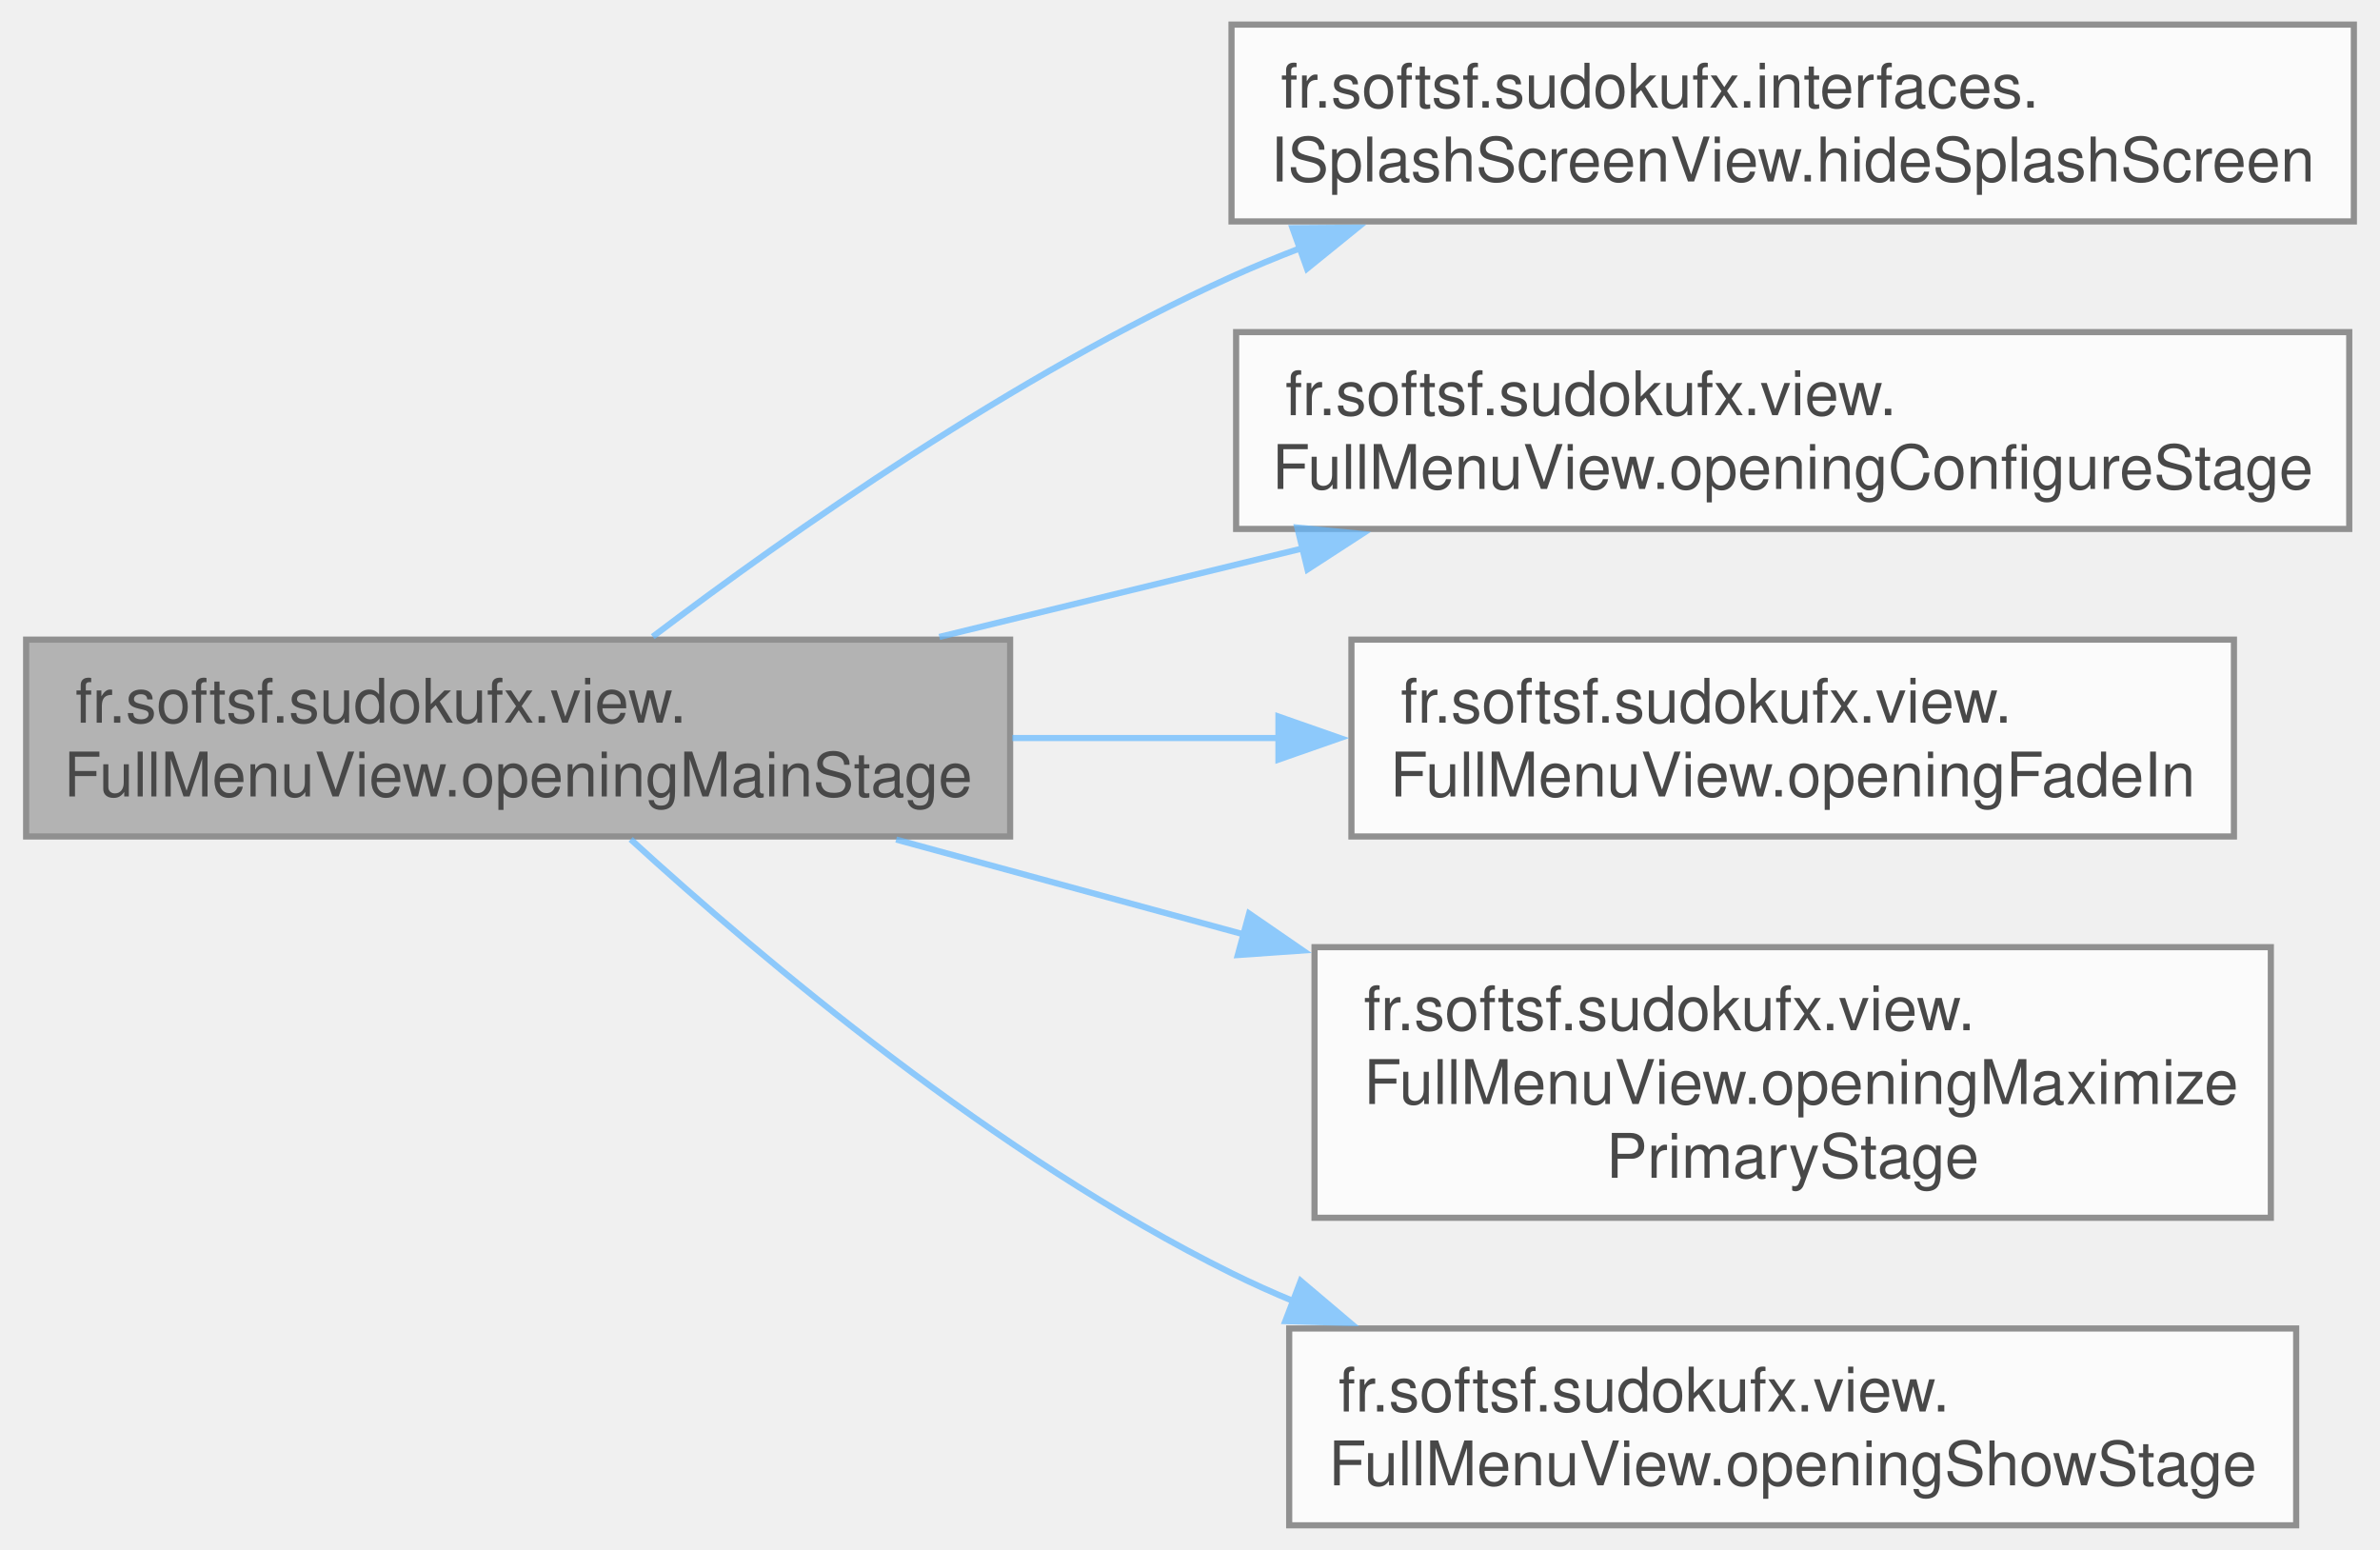
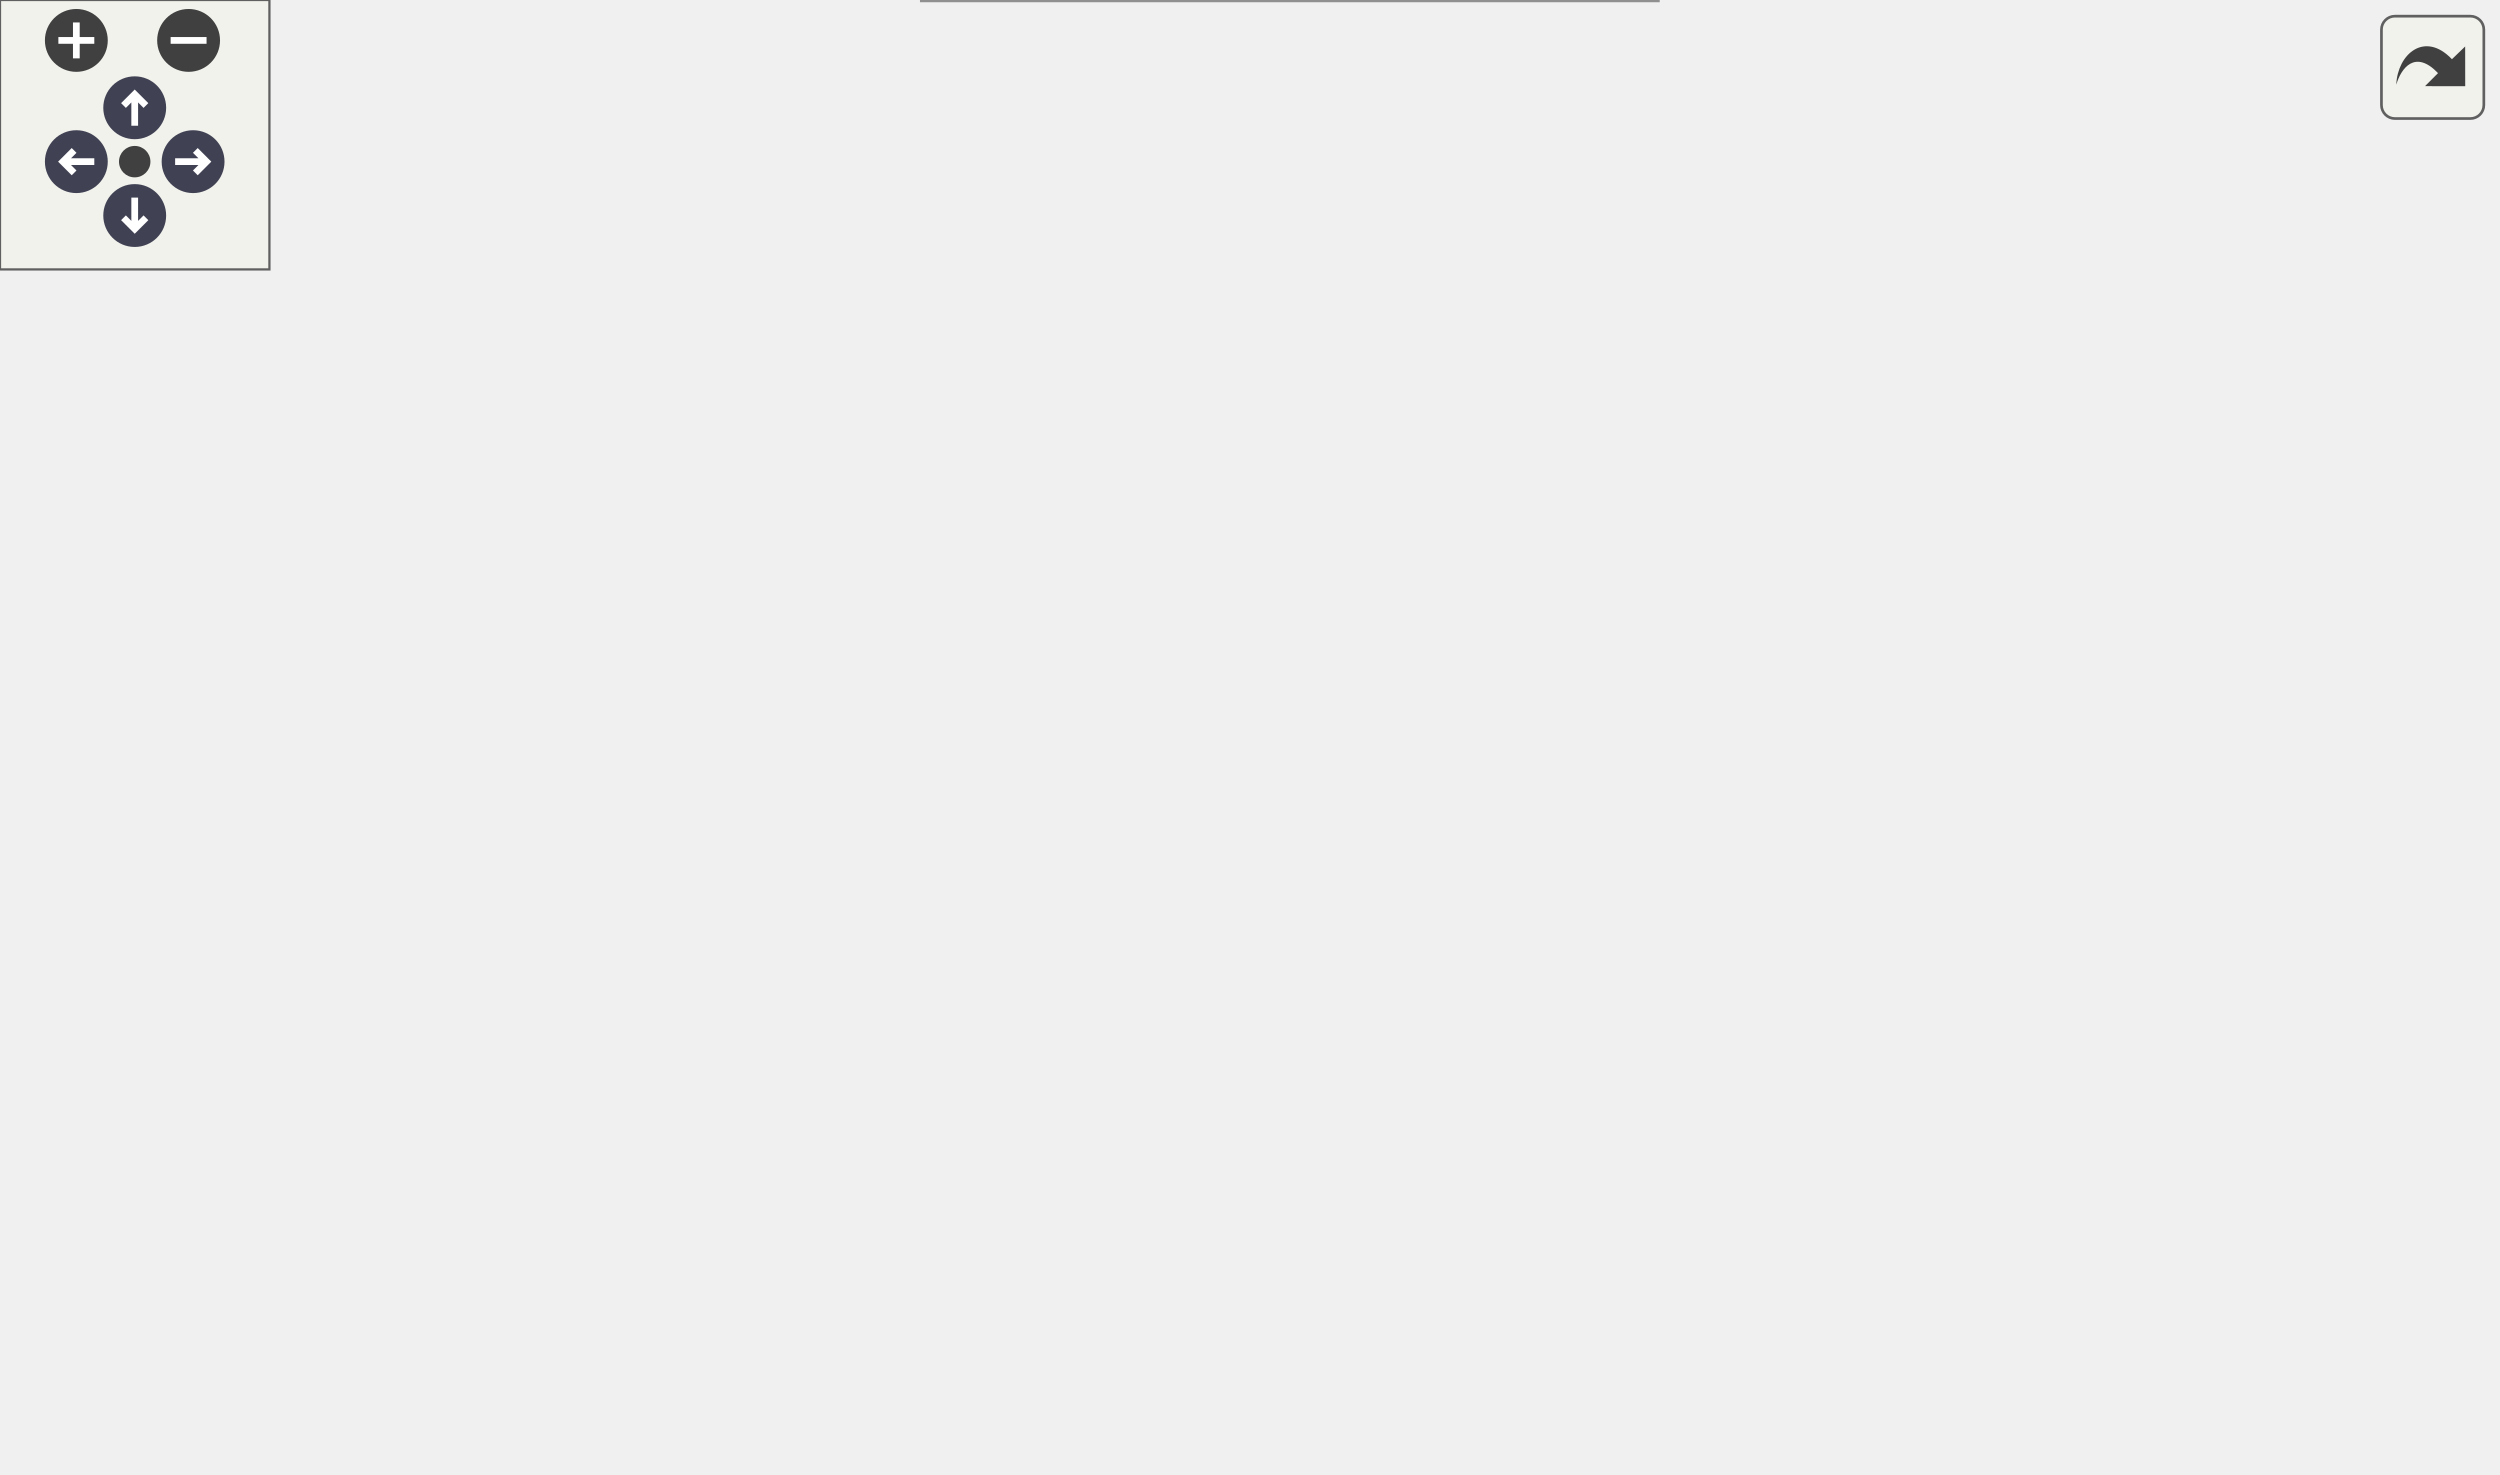
- <svg xmlns="http://www.w3.org/2000/svg" xmlns:xlink="http://www.w3.org/1999/xlink" width="387pt" height="252pt" viewBox="0.00 0.00 386.50 252.00">
-   <svg id="main" version="1.1" xml:space="preserve">
-     <style type="text/css">
+ <svg xmlns="http://www.w3.org/2000/svg" xmlns:xlink="http://www.w3.org/1999/xlink" id="main" version="1.1" xml:space="preserve">
+   <style type="text/css">
.node, .edge {opacity: 0.7;}
.node.selected, .edge.selected {opacity: 1;}
.edge:hover path { stroke: red; }
.edge:hover polygon { stroke: red; fill: red; }
</style>
-     <svg id="graph" class="graph">
-       <g id="graph0" class="graph" transform="scale(1 1) rotate(0) translate(4 248)">
-         <g id="Node000001" class="node">
-           <g id="a_Node000001">
-             <a xlink:title="Opens the main stage and handles the transition from splash screen to full menu.">
-               <polygon fill="#999999" stroke="#666666" points="160,-144 0,-144 0,-112 160,-112 160,-144" />
-               <text text-anchor="start" x="8" y="-130.5" font-family="Helvetica,sans-Serif" font-size="10.00">fr.softsf.sudokufx.view.</text>
-               <text text-anchor="middle" x="80" y="-118.5" font-family="Helvetica,sans-Serif" font-size="10.00">FullMenuView.openingMainStage</text>
-             </a>
-           </g>
-         </g>
-         <g id="Node000002" class="node">
-           <g id="a_Node000002">
-             <a xlink:href="interfacefr_1_1softsf_1_1sudokufx_1_1interfaces_1_1_i_splash_screen_view.html#a7d48af9841e22c4f35680b95031f07e4" target="_top" xlink:title="Hides and closes the splash screen.">
-               <polygon fill="white" stroke="#666666" points="378.5,-244 196,-244 196,-212 378.5,-212 378.5,-244" />
-               <text text-anchor="start" x="204" y="-230.5" font-family="Helvetica,sans-Serif" font-size="10.00">fr.softsf.sudokufx.interfaces.</text>
-               <text text-anchor="middle" x="287.25" y="-218.5" font-family="Helvetica,sans-Serif" font-size="10.00">ISplashScreenView.hideSplashScreen</text>
-             </a>
-           </g>
-         </g>
-         <g id="edge1_Node000001_Node000002" class="edge">
-           <g id="a_edge1_Node000001_Node000002">
-             <a xlink:title=" ">
-               <path fill="none" stroke="#63b8ff" d="M101.89,-144.48C124.1,-161.3 160.81,-187.11 196,-203 199.59,-204.62 203.31,-206.16 207.1,-207.62" />
-               <polygon fill="#63b8ff" stroke="#63b8ff" points="205.92,-210.91 216.51,-210.99 208.28,-204.32 205.92,-210.91" />
-             </a>
-           </g>
-         </g>
-         <g id="Node000003" class="node">
-           <g id="a_Node000003">
-             <a xlink:href="classfr_1_1softsf_1_1sudokufx_1_1view_1_1_full_menu_view.html#aa5bdf2b4390e2a246d33ac373165182a" target="_top" xlink:title="Configures the primary stage for the full menu view.">
-               <polygon fill="white" stroke="#666666" points="377.75,-194 196.75,-194 196.75,-162 377.75,-162 377.75,-194" />
-               <text text-anchor="start" x="204.75" y="-180.5" font-family="Helvetica,sans-Serif" font-size="10.00">fr.softsf.sudokufx.view.</text>
-               <text text-anchor="middle" x="287.25" y="-168.5" font-family="Helvetica,sans-Serif" font-size="10.00">FullMenuView.openingConfigureStage</text>
-             </a>
-           </g>
-         </g>
-         <g id="edge2_Node000001_Node000003" class="edge">
-           <g id="a_edge2_Node000001_Node000003">
-             <a xlink:title=" ">
-               <path fill="none" stroke="#63b8ff" d="M148.49,-144.44C167.43,-149.05 188.18,-154.11 207.71,-158.87" />
-               <polygon fill="#63b8ff" stroke="#63b8ff" points="206.7,-162.22 217.25,-161.19 208.36,-155.42 206.7,-162.22" />
-             </a>
-           </g>
-         </g>
-         <g id="Node000004" class="node">
-           <g id="a_Node000004">
-             <a xlink:href="classfr_1_1softsf_1_1sudokufx_1_1view_1_1_full_menu_view.html#ad022e625d8ea0e8d1d26bae3833fc1e1" target="_top" xlink:title="Applies a fade-in effect to the given node.">
-               <polygon fill="white" stroke="#666666" points="359,-144 215.5,-144 215.5,-112 359,-112 359,-144" />
-               <text text-anchor="start" x="223.5" y="-130.5" font-family="Helvetica,sans-Serif" font-size="10.00">fr.softsf.sudokufx.view.</text>
-               <text text-anchor="middle" x="287.25" y="-118.5" font-family="Helvetica,sans-Serif" font-size="10.00">FullMenuView.openingFadeIn</text>
-             </a>
-           </g>
-         </g>
-         <g id="edge3_Node000001_Node000004" class="edge">
-           <g id="a_edge3_Node000001_Node000004">
-             <a xlink:title=" ">
-               <path fill="none" stroke="#63b8ff" d="M160.36,-128C174.6,-128 189.47,-128 203.8,-128" />
-               <polygon fill="#63b8ff" stroke="#63b8ff" points="203.63,-131.5 213.63,-128 203.63,-124.5 203.63,-131.5" />
-             </a>
-           </g>
-         </g>
-         <g id="Node000005" class="node">
-           <g id="a_Node000005">
-             <a xlink:href="classfr_1_1softsf_1_1sudokufx_1_1view_1_1_full_menu_view.html#af5bcaa40ae660c9b1f6d89b119517533" target="_top" xlink:title="Maximizes the primary stage to fill the primary screen.">
-               <polygon fill="white" stroke="#666666" points="365,-94 209.5,-94 209.5,-50 365,-50 365,-94" />
-               <text text-anchor="start" x="217.5" y="-80.5" font-family="Helvetica,sans-Serif" font-size="10.00">fr.softsf.sudokufx.view.</text>
-               <text text-anchor="start" x="217.5" y="-68.5" font-family="Helvetica,sans-Serif" font-size="10.00">FullMenuView.openingMaximize</text>
-               <text text-anchor="middle" x="287.25" y="-56.5" font-family="Helvetica,sans-Serif" font-size="10.00">PrimaryStage</text>
-             </a>
-           </g>
-         </g>
-         <g id="edge4_Node000001_Node000005" class="edge">
-           <g id="a_edge4_Node000001_Node000005">
-             <a xlink:title=" ">
-               <path fill="none" stroke="#63b8ff" d="M141.47,-111.5C159.25,-106.65 179.07,-101.24 198.2,-96.02" />
-               <polygon fill="#63b8ff" stroke="#63b8ff" points="198.86,-99.47 207.59,-93.46 197.02,-92.72 198.86,-99.47" />
-             </a>
-           </g>
-         </g>
-         <g id="Node000006" class="node">
-           <g id="a_Node000006">
-             <a xlink:href="classfr_1_1softsf_1_1sudokufx_1_1view_1_1_full_menu_view.html#a4abc7606e83fbb183ba28aa9d90c0cd4" target="_top" xlink:title="Shows the primary stage.">
-               <polygon fill="white" stroke="#666666" points="369.12,-32 205.38,-32 205.38,0 369.12,0 369.12,-32" />
-               <text text-anchor="start" x="213.38" y="-18.5" font-family="Helvetica,sans-Serif" font-size="10.00">fr.softsf.sudokufx.view.</text>
-               <text text-anchor="middle" x="287.25" y="-6.5" font-family="Helvetica,sans-Serif" font-size="10.00">FullMenuView.openingShowStage</text>
-             </a>
-           </g>
-         </g>
-         <g id="edge5_Node000001_Node000006" class="edge">
-           <g id="a_edge5_Node000001_Node000006">
-             <a xlink:title=" ">
-               <path fill="none" stroke="#63b8ff" d="M98.3,-111.53C119.65,-92.03 157.84,-59.85 196,-41 199.28,-39.38 202.68,-37.85 206.15,-36.41" />
-               <polygon fill="#63b8ff" stroke="#63b8ff" points="207.25,-39.74 215.34,-32.89 204.75,-33.2 207.25,-39.74" />
-             </a>
-           </g>
+   <defs>
+     <circle id="rim" cx="0" cy="0" r="7" />
+     <circle id="rim2" cx="0" cy="0" r="3.5" />
+     <g id="zoomPlus">
+       <use xlink:href="#rim" fill="#404040">
+         <set attributeName="fill" to="#808080" begin="zoomplus.mouseover" end="zoomplus.mouseout" />
+       </use>
+       <path d="M-4,0h8M0,-4v8" fill="none" stroke="white" stroke-width="1.5" pointer-events="none" />
+     </g>
+     <g id="zoomMin">
+       <use xlink:href="#rim" fill="#404040">
+         <set attributeName="fill" to="#808080" begin="zoomminus.mouseover" end="zoomminus.mouseout" />
+       </use>
+       <path d="M-4,0h8" fill="none" stroke="white" stroke-width="1.5" pointer-events="none" />
+     </g>
+     <g id="arrowUp" transform="translate(30 24)">
+       <use xlink:href="#rim" />
+       <path pointer-events="none" fill="none" stroke="white" stroke-width="1.5" d="M0,-3.0v7 M-2.5,-0.5L0,-3.0L2.5,-0.5" />
+     </g>
+     <g id="arrowRight" transform="rotate(90) translate(36 -43)">
+       <use xlink:href="#rim" />
+       <path pointer-events="none" fill="none" stroke="white" stroke-width="1.5" d="M0,-3.0v7 M-2.5,-0.5L0,-3.0L2.5,-0.5" />
+     </g>
+     <g id="arrowDown" transform="rotate(180) translate(-30 -48)">
+       <use xlink:href="#rim" />
+       <path pointer-events="none" fill="none" stroke="white" stroke-width="1.5" d="M0,-3.0v7 M-2.5,-0.5L0,-3.0L2.5,-0.5" />
+     </g>
+     <g id="arrowLeft" transform="rotate(270) translate(-36 17)">
+       <use xlink:href="#rim" />
+       <path pointer-events="none" fill="none" stroke="white" stroke-width="1.5" d="M0,-3.0v7 M-2.5,-0.5L0,-3.0L2.5,-0.5" />
+     </g>
+     <g id="resetDef">
+       <use xlink:href="#rim2" fill="#404040">
+         <set attributeName="fill" to="#808080" begin="reset.mouseover" end="reset.mouseout" />
+       </use>
+     </g>
+   </defs>
+   <svg id="graph" class="graph">
+     <g id="viewport">
+       <g id="Node000001" class="node">
+         <g id="a_Node000001">
+           <a xlink:title="Opens the main stage and handles the transition from splash screen to full menu.">
+             <polygon fill="#999999" stroke="#666666" points="160,-169 0,-169 0,-137 160,-137 160,-169" />
+             <text text-anchor="start" x="8" y="-155.5" font-family="Helvetica,sans-Serif" font-size="10.00">fr.softsf.sudokufx.view.</text>
+             <text text-anchor="middle" x="80" y="-143.5" font-family="Helvetica,sans-Serif" font-size="10.00">FullMenuView.openingMainStage</text>
+           </a>
        </g>
      </g>
-     </svg>
+       <g id="Node000002" class="node">
+         <g id="a_Node000002">
+           <a xlink:href="interfacefr_1_1softsf_1_1sudokufx_1_1interfaces_1_1_i_scene_provider.html#a674fc3569255ae7b6d2f34989574aacb" target="_top" xlink:title="Retrieves the current scene of the application.">
+             <polygon fill="white" stroke="#666666" points="555.75,-241 414.5,-241 414.5,-209 555.75,-209 555.75,-241" />
+             <text text-anchor="start" x="422.5" y="-227.5" font-family="Helvetica,sans-Serif" font-size="10.00">fr.softsf.sudokufx.interfaces.</text>
+             <text text-anchor="middle" x="485.12" y="-215.5" font-family="Helvetica,sans-Serif" font-size="10.00">ISceneProvider.getScene</text>
+           </a>
+         </g>
+       </g>
+       <g id="edge1_Node000001_Node000002" class="edge">
+         <g id="a_edge1_Node000001_Node000002">
+           <a xlink:title=" ">
+             <path fill="none" stroke="#63b8ff" d="M93.28,-169.4C112.23,-193.18 151.15,-236.23 196,-253 272.78,-281.71 368.67,-262.47 428.16,-244.73" />
+             <polygon fill="#63b8ff" stroke="#63b8ff" points="428.86,-248.18 437.39,-241.89 426.8,-241.49 428.86,-248.18" />
+           </a>
+         </g>
+       </g>
+       <g id="Node000003" class="node">
+         <g id="a_Node000003">
+           <a xlink:href="interfacefr_1_1softsf_1_1sudokufx_1_1interfaces_1_1_i_splash_screen_view.html#a7d48af9841e22c4f35680b95031f07e4" target="_top" xlink:title="Hides and closes the splash screen.">
+             <polygon fill="white" stroke="#666666" points="378.5,-244 196,-244 196,-212 378.5,-212 378.5,-244" />
+             <text text-anchor="start" x="204" y="-230.5" font-family="Helvetica,sans-Serif" font-size="10.00">fr.softsf.sudokufx.interfaces.</text>
+             <text text-anchor="middle" x="287.25" y="-218.5" font-family="Helvetica,sans-Serif" font-size="10.00">ISplashScreenView.hideSplashScreen</text>
+           </a>
+         </g>
+       </g>
+       <g id="edge2_Node000001_Node000003" class="edge">
+         <g id="a_edge2_Node000001_Node000003">
+           <a xlink:title=" ">
+             <path fill="none" stroke="#63b8ff" d="M115.47,-169.5C138.05,-179.92 168.4,-193.23 196,-203 201.23,-204.85 206.67,-206.65 212.17,-208.39" />
+             <polygon fill="#63b8ff" stroke="#63b8ff" points="210.75,-211.61 221.33,-211.19 212.79,-204.92 210.75,-211.61" />
+           </a>
+         </g>
+       </g>
+       <g id="Node000004" class="node">
+         <g id="a_Node000004">
+           <a xlink:href="classfr_1_1softsf_1_1sudokufx_1_1view_1_1_full_menu_view.html#aa5bdf2b4390e2a246d33ac373165182a" target="_top" xlink:title="Configures the primary stage for the full menu view.">
+             <polygon fill="white" stroke="#666666" points="377.75,-194 196.75,-194 196.75,-162 377.75,-162 377.75,-194" />
+             <text text-anchor="start" x="204.75" y="-180.5" font-family="Helvetica,sans-Serif" font-size="10.00">fr.softsf.sudokufx.view.</text>
+             <text text-anchor="middle" x="287.25" y="-168.5" font-family="Helvetica,sans-Serif" font-size="10.00">FullMenuView.openingConfigureStage</text>
+           </a>
+         </g>
+       </g>
+       <g id="edge3_Node000001_Node000004" class="edge">
+         <g id="a_edge3_Node000001_Node000004">
+           <a xlink:title=" ">
+             <path fill="none" stroke="#63b8ff" d="M160.36,-162.67C168.5,-163.66 176.85,-164.67 185.18,-165.69" />
+             <polygon fill="#63b8ff" stroke="#63b8ff" points="184.67,-169.15 195.02,-166.89 185.52,-162.2 184.67,-169.15" />
+           </a>
+         </g>
+       </g>
+       <g id="Node000005" class="node">
+         <g id="a_Node000005">
+           <a xlink:href="classfr_1_1softsf_1_1sudokufx_1_1view_1_1_full_menu_view.html#ad022e625d8ea0e8d1d26bae3833fc1e1" target="_top" xlink:title="Applies a fade-in effect to the given node.">
+             <polygon fill="white" stroke="#666666" points="359,-144 215.5,-144 215.5,-112 359,-112 359,-144" />
+             <text text-anchor="start" x="223.5" y="-130.5" font-family="Helvetica,sans-Serif" font-size="10.00">fr.softsf.sudokufx.view.</text>
+             <text text-anchor="middle" x="287.25" y="-118.5" font-family="Helvetica,sans-Serif" font-size="10.00">FullMenuView.openingFadeIn</text>
+           </a>
+         </g>
+       </g>
+       <g id="edge5_Node000001_Node000005" class="edge">
+         <g id="a_edge5_Node000001_Node000005">
+           <a xlink:title=" ">
+             <path fill="none" stroke="#63b8ff" d="M160.36,-143.33C174.6,-141.6 189.47,-139.79 203.8,-138.04" />
+             <polygon fill="#63b8ff" stroke="#63b8ff" points="204.14,-141.53 213.64,-136.84 203.3,-134.58 204.14,-141.53" />
+           </a>
+         </g>
+       </g>
+       <g id="Node000006" class="node">
+         <g id="a_Node000006">
+           <a xlink:href="classfr_1_1softsf_1_1sudokufx_1_1view_1_1_full_menu_view.html#af5bcaa40ae660c9b1f6d89b119517533" target="_top" xlink:title="Maximizes the primary stage to fill the primary screen.">
+             <polygon fill="white" stroke="#666666" points="365,-94 209.5,-94 209.5,-50 365,-50 365,-94" />
+             <text text-anchor="start" x="217.5" y="-80.5" font-family="Helvetica,sans-Serif" font-size="10.00">fr.softsf.sudokufx.view.</text>
+             <text text-anchor="start" x="217.5" y="-68.5" font-family="Helvetica,sans-Serif" font-size="10.00">FullMenuView.openingMaximize</text>
+             <text text-anchor="middle" x="287.25" y="-56.5" font-family="Helvetica,sans-Serif" font-size="10.00">PrimaryStage</text>
+           </a>
+         </g>
+       </g>
+       <g id="edge6_Node000001_Node000006" class="edge">
+         <g id="a_edge6_Node000001_Node000006">
+           <a xlink:title=" ">
+             <path fill="none" stroke="#63b8ff" d="M116.7,-136.61C139.25,-126.47 169.11,-113.44 196,-103 200.05,-101.43 204.23,-99.85 208.45,-98.28" />
+             <polygon fill="#63b8ff" stroke="#63b8ff" points="209.39,-101.67 217.59,-94.95 206.99,-95.09 209.39,-101.67" />
+           </a>
+         </g>
+       </g>
+       <g id="Node000007" class="node">
+         <g id="a_Node000007">
+           <a xlink:href="classfr_1_1softsf_1_1sudokufx_1_1view_1_1_full_menu_view.html#a4abc7606e83fbb183ba28aa9d90c0cd4" target="_top" xlink:title="Shows the primary stage.">
+             <polygon fill="white" stroke="#666666" points="369.12,-32 205.38,-32 205.38,0 369.12,0 369.12,-32" />
+             <text text-anchor="start" x="213.38" y="-18.5" font-family="Helvetica,sans-Serif" font-size="10.00">fr.softsf.sudokufx.view.</text>
+             <text text-anchor="middle" x="287.25" y="-6.5" font-family="Helvetica,sans-Serif" font-size="10.00">FullMenuView.openingShowStage</text>
+           </a>
+         </g>
+       </g>
+       <g id="edge7_Node000001_Node000007" class="edge">
+         <g id="a_edge7_Node000001_Node000007">
+           <a xlink:title=" ">
+             <path fill="none" stroke="#63b8ff" d="M93.25,-136.67C112.45,-112.21 152.01,-66.26 196,-41 198.47,-39.58 201.02,-38.24 203.63,-36.98" />
+             <polygon fill="#63b8ff" stroke="#63b8ff" points="204.83,-40.27 212.58,-33.05 202.02,-33.86 204.83,-40.27" />
+           </a>
+         </g>
+       </g>
+       <g id="edge4_Node000004_Node000002" class="edge">
+         <g id="a_edge4_Node000004_Node000002">
+           <a xlink:title=" ">
+             <path fill="none" stroke="#63b8ff" d="M356.76,-194.44C372.26,-198.16 388.86,-202.14 404.77,-205.96" />
+             <polygon fill="#63b8ff" stroke="#63b8ff" points="403.64,-209.29 414.18,-208.22 405.28,-202.48 403.64,-209.29" />
+           </a>
+         </g>
+       </g>
+     </g>
+   </svg>
+   <g id="navigator" transform="translate(0 0)" fill="#404254">
+     <rect fill="#f2f5e9" fill-opacity="0.5" stroke="#606060" stroke-width=".5" x="0" y="0" width="60" height="60" />
+     <use id="zoomplus" xlink:href="#zoomPlus" x="17" y="9" />
+     <use id="zoomminus" xlink:href="#zoomMin" x="42" y="9" />
+     <use id="reset" xlink:href="#resetDef" x="30" y="36" />
+     <use id="arrowup" xlink:href="#arrowUp" x="0" y="0" />
+     <use id="arrowright" xlink:href="#arrowRight" x="0" y="0" />
+     <use id="arrowdown" xlink:href="#arrowDown" x="0" y="0" />
+     <use id="arrowleft" xlink:href="#arrowLeft" x="0" y="0" />
+   </g>
+   <svg viewBox="0 0 15 15" width="100%" height="30px" preserveAspectRatio="xMaxYMin meet">
+     <g id="arrow_out" transform="scale(0.3 0.3)">
+       <a xlink:href="classfr_1_1softsf_1_1sudokufx_1_1view_1_1_full_menu_view_a8786fa02ee9aec7ac7c324c83549b788_cgraph_org.svg" target="_base">
+         <rect id="button" ry="5" rx="5" y="6" x="6" height="38" width="38" fill="#f2f5e9" fill-opacity="0.5" stroke="#606060" stroke-width="1.0" />
+         <path id="arrow" d="M 11.5,31.437 C 11.94,20.098 22.043,11.323 32.159,21.979 L 37.069,17.246 C 37.069,17.246 37.088,32 37.088,32 L 22.16,31.978 C 22.16,31.978 26.998,27.14 26.998,27.14 C 18.529,18.264 13.292,25.23 11.5,31.437 z" style="fill:#404040;" />
+       </a>
+     </g>
  </svg>
  <style type="text/css">

[data-mouse-over-selected='false'] { opacity: 0.7; }
[data-mouse-over-selected='true']  { opacity: 1.0; }

</style>
</svg>
